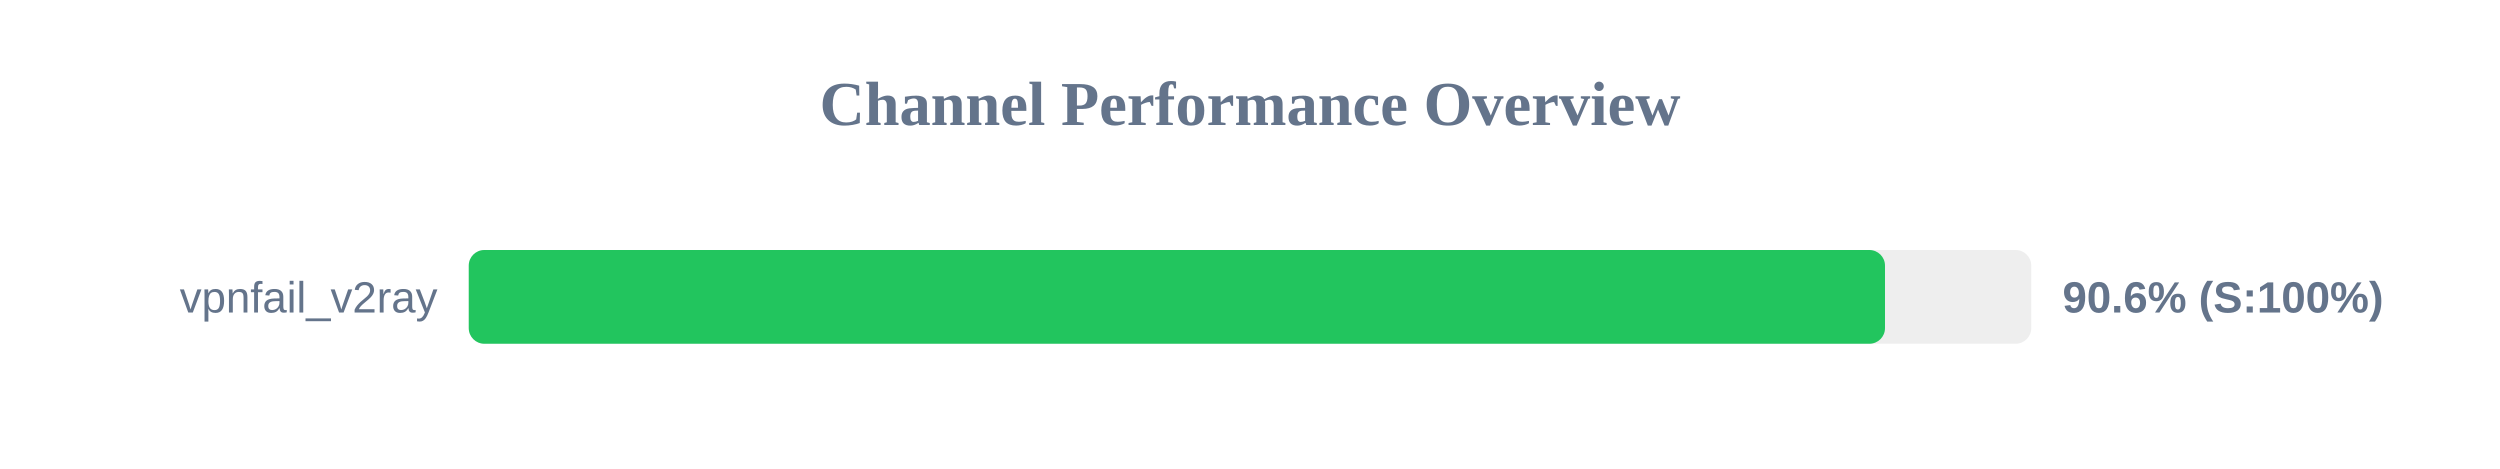
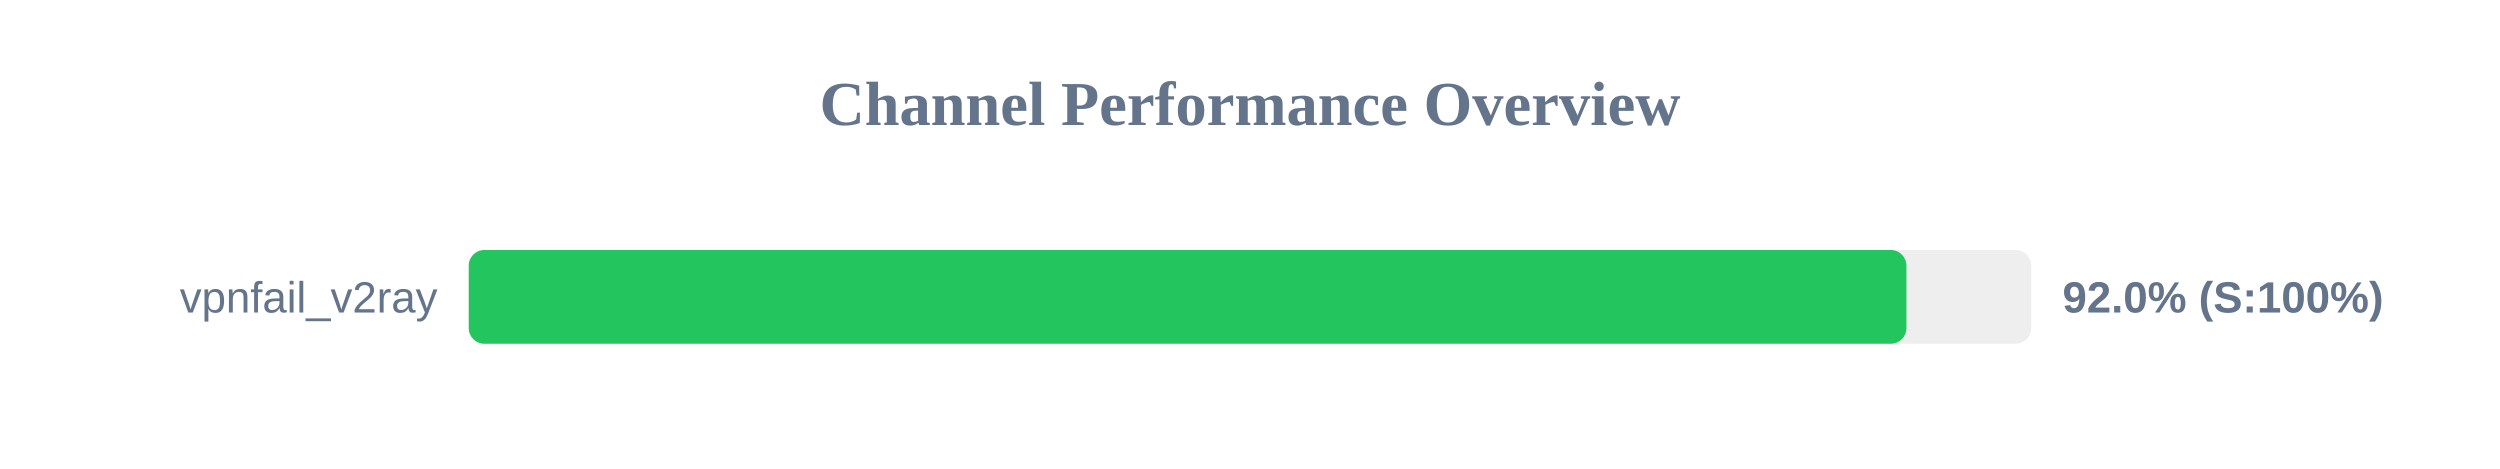
<svg xmlns="http://www.w3.org/2000/svg" width="800" height="150" version="1.1">
  <style>
        .row { font: 14px Arial; fill: #64748b; }
        .score { font: bold 14px Arial; fill: #64748b; }
    </style>
  <text x="400" y="40" text-anchor="middle" font-size="20px" font-weight="bold" fill="#64748b">Channel Performance Overview</text>
  <rect x="150" y="80" width="500" height="30" fill="#eee" rx="5" />
-   <rect x="150" y="80" width="453.2" height="30" fill="#22c55e" rx="5" />
+   <rect x="150" y="80" width="460.05" height="30" fill="#22c55e" rx="5" />
  <text x="140" y="100" text-anchor="end" class="row">vpnfail_v2ray</text>
-   <text x="660" y="100" text-anchor="start" class="score">90.6% (S:100%)</text>
+   <text x="660" y="100" text-anchor="start" class="score">92.0% (S:100%)</text>
</svg>
